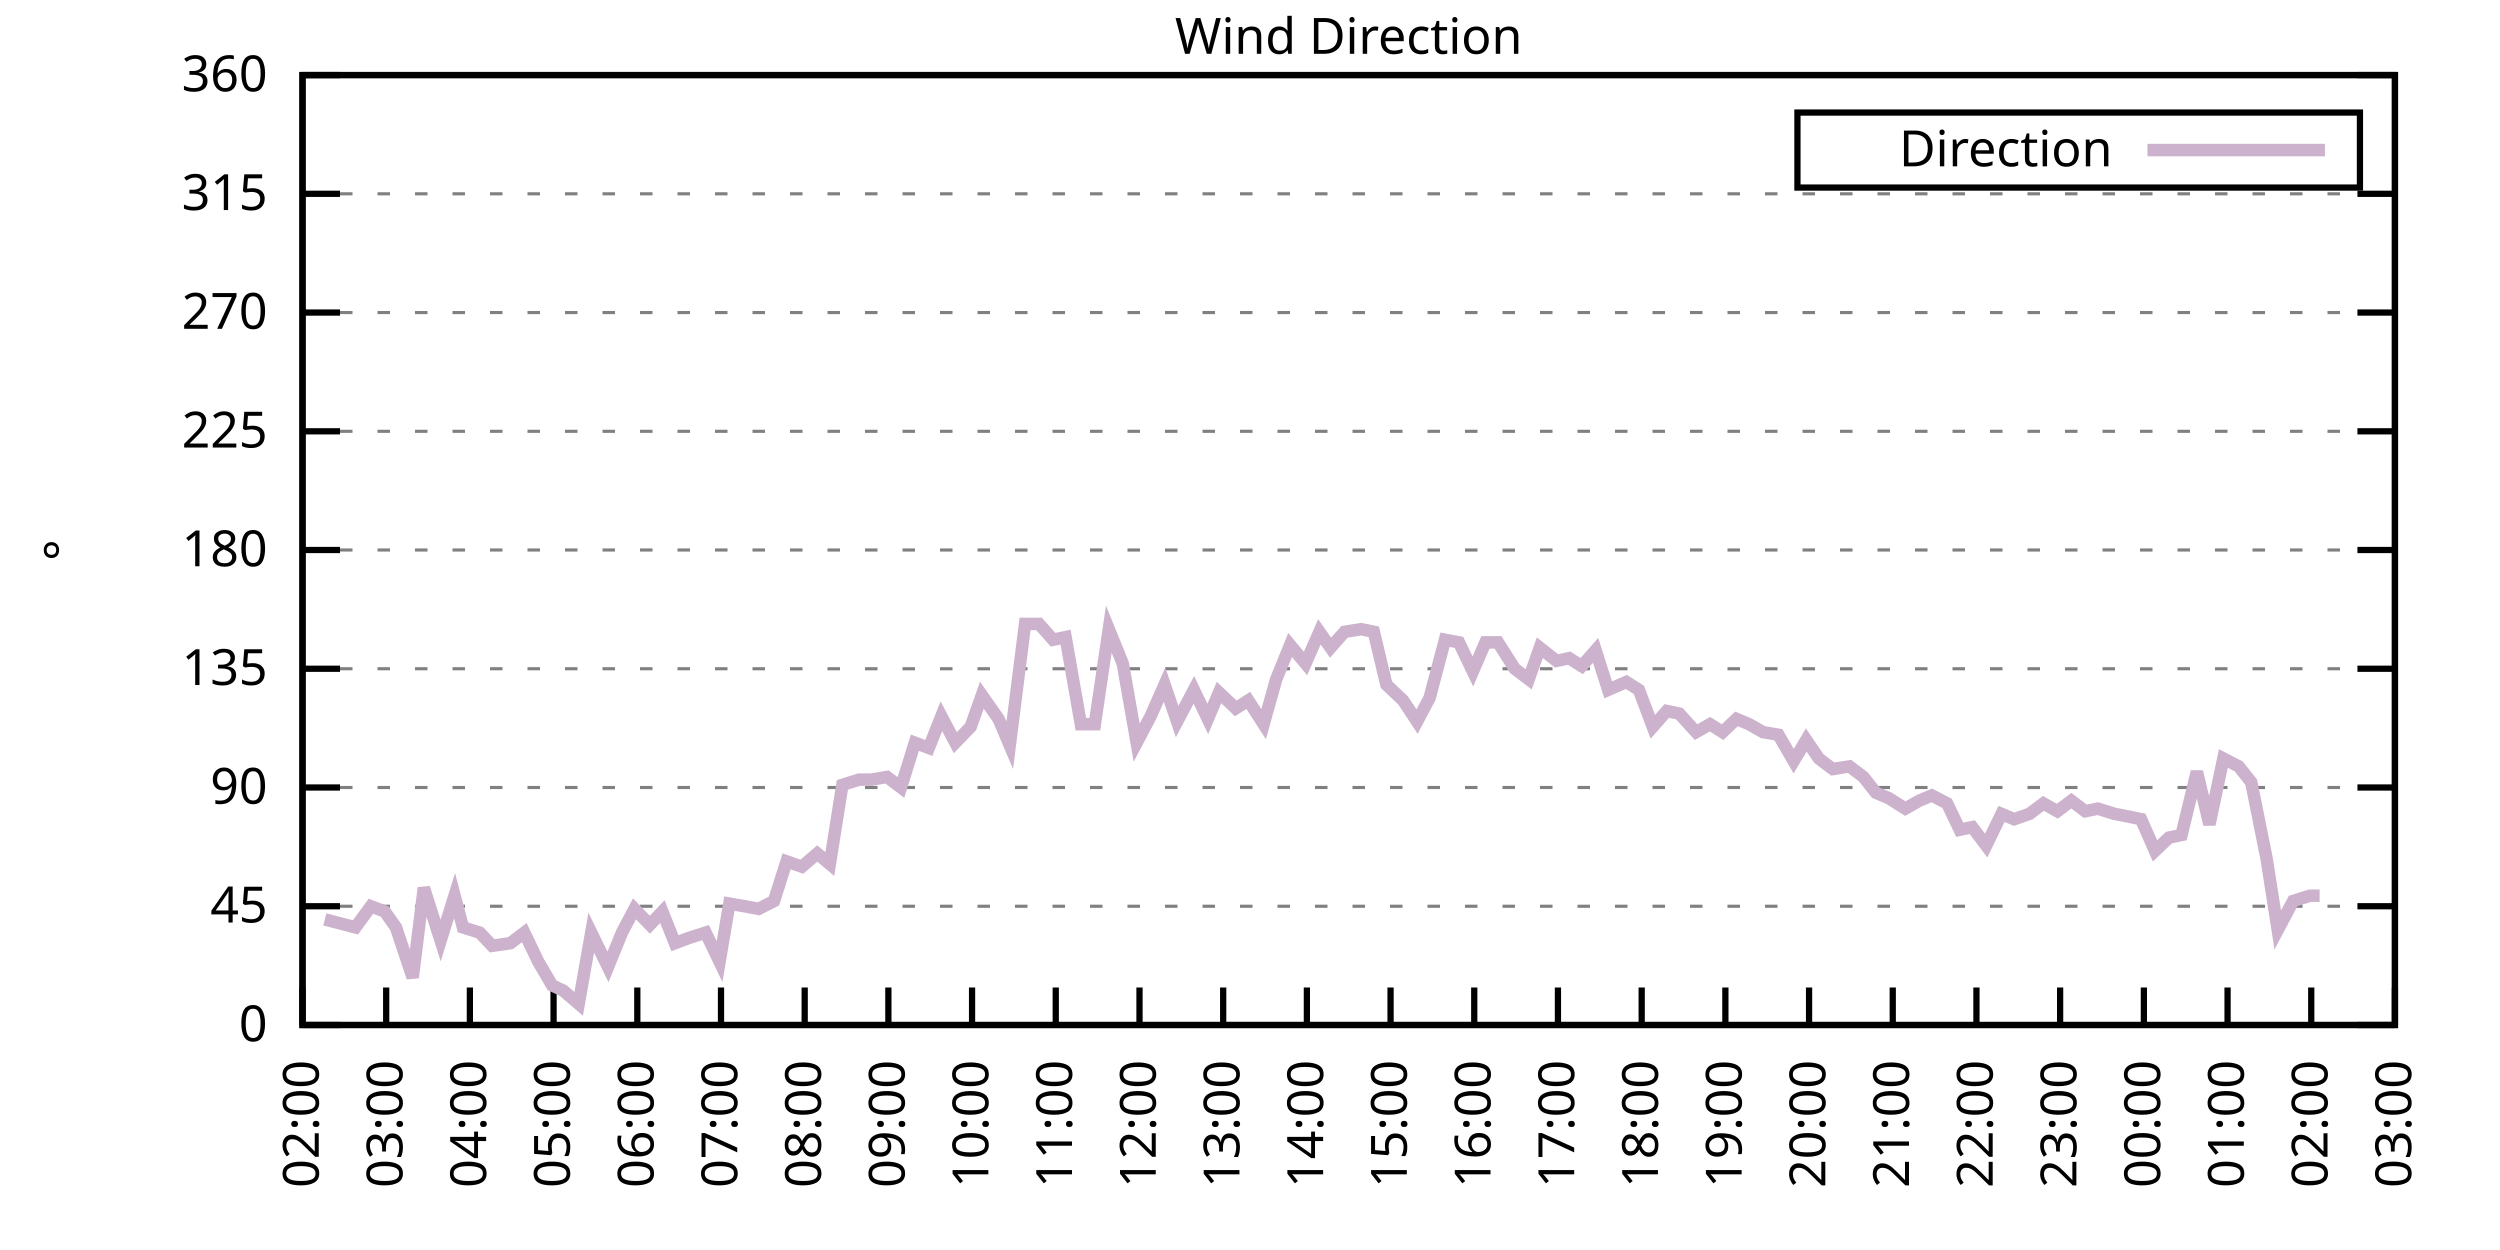
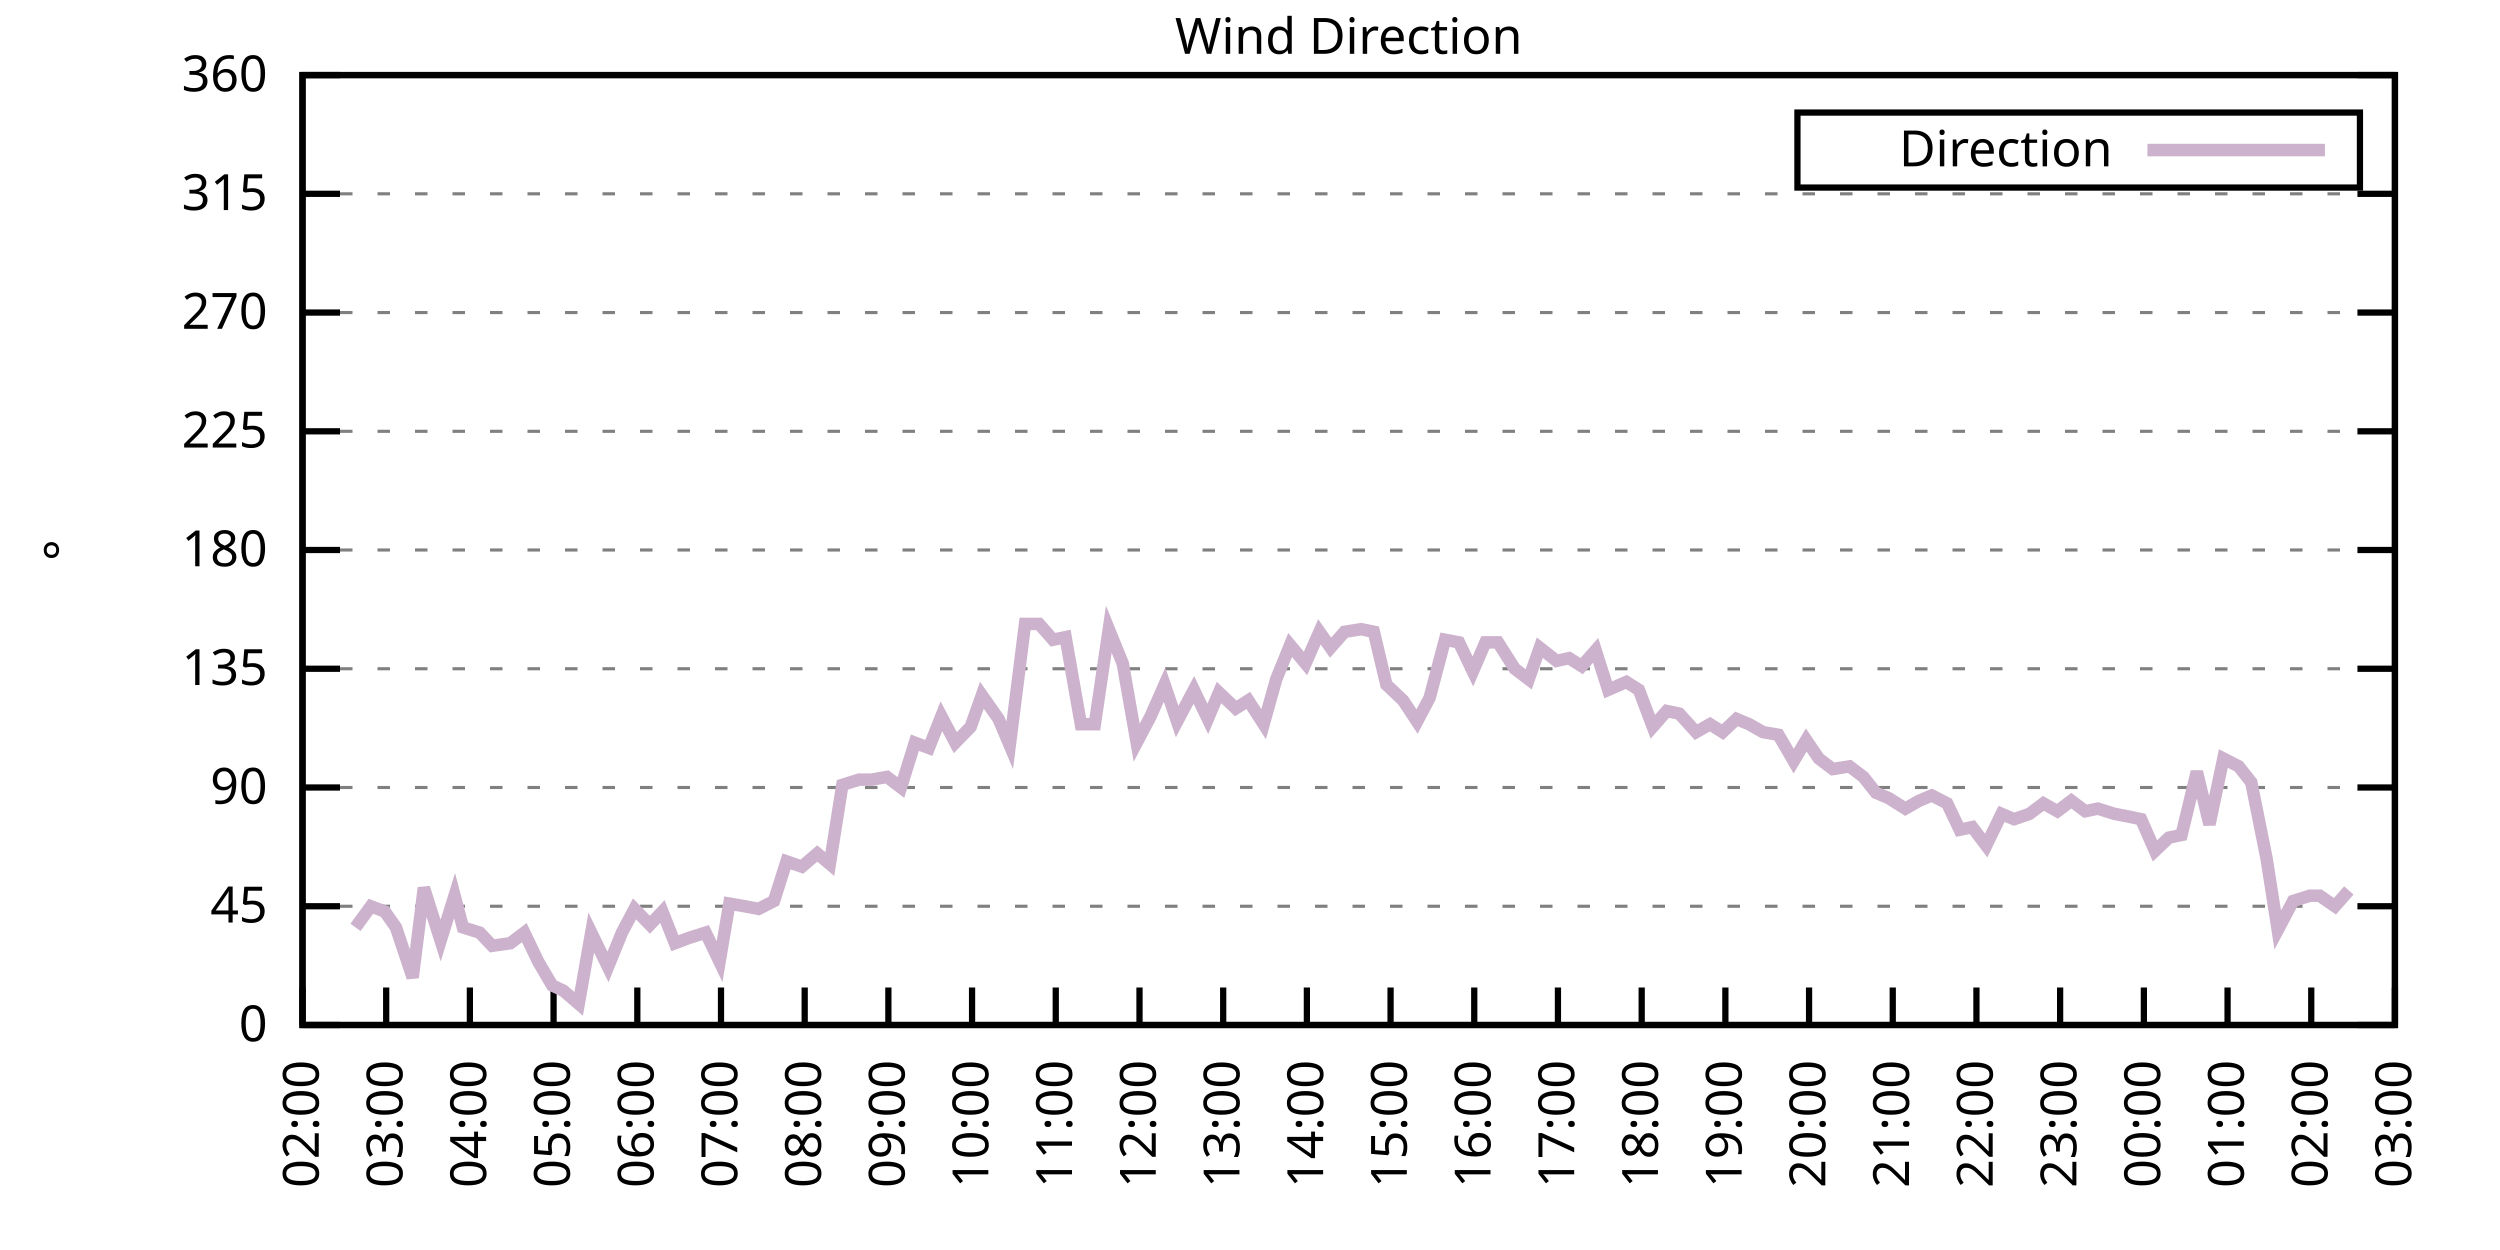
<svg xmlns="http://www.w3.org/2000/svg" xmlns:xlink="http://www.w3.org/1999/xlink" width="400" height="200" viewBox="0 0 400 200">
  <g id="gnuplot_canvas">
    <rect x="0" y="0" width="400" height="200" fill="none" />
    <defs>
      <circle id="gpDot" r="0.5" stroke-width="0.5" stroke="currentColor" />
      <path id="gpPt0" stroke-width="0.333" stroke="currentColor" d="M-1,0 h2 M0,-1 v2" />
      <path id="gpPt1" stroke-width="0.333" stroke="currentColor" d="M-1,-1 L1,1 M1,-1 L-1,1" />
      <path id="gpPt2" stroke-width="0.333" stroke="currentColor" d="M-1,0 L1,0 M0,-1 L0,1 M-1,-1 L1,1 M-1,1 L1,-1" />
      <rect id="gpPt3" stroke-width="0.333" stroke="currentColor" x="-1" y="-1" width="2" height="2" />
      <rect id="gpPt4" stroke-width="0.333" stroke="currentColor" fill="currentColor" x="-1" y="-1" width="2" height="2" />
      <circle id="gpPt5" stroke-width="0.333" stroke="currentColor" cx="0" cy="0" r="1" />
      <use xlink:href="#gpPt5" id="gpPt6" fill="currentColor" stroke="none" />
      <path id="gpPt7" stroke-width="0.333" stroke="currentColor" d="M0,-1.33 L-1.33,0.67 L1.33,0.67 z" />
      <use xlink:href="#gpPt7" id="gpPt8" fill="currentColor" stroke="none" />
      <use xlink:href="#gpPt7" id="gpPt9" stroke="currentColor" transform="rotate(180)" />
      <use xlink:href="#gpPt9" id="gpPt10" fill="currentColor" stroke="none" />
      <use xlink:href="#gpPt3" id="gpPt11" stroke="currentColor" transform="rotate(45)" />
      <use xlink:href="#gpPt11" id="gpPt12" fill="currentColor" stroke="none" />
      <path id="gpPt13" stroke-width="0.333" stroke="currentColor" d="M0,1.330 L1.265,0.411 L0.782,-1.067 L-0.782,-1.076 L-1.265,0.411 z" />
      <use xlink:href="#gpPt13" id="gpPt14" fill="currentColor" stroke="none" />
      <filter id="textbox" filterUnits="objectBoundingBox" x="0" y="0" height="1" width="1">
        <feFlood flood-color="white" flood-opacity="1" result="bgnd" />
        <feComposite in="SourceGraphic" in2="bgnd" operator="atop" />
      </filter>
      <filter id="greybox" filterUnits="objectBoundingBox" x="0" y="0" height="1" width="1">
        <feFlood flood-color="lightgrey" flood-opacity="1" result="grey" />
        <feComposite in="SourceGraphic" in2="grey" operator="atop" />
      </filter>
    </defs>
    <g fill="none" color="white" stroke="currentColor" stroke-width="1.00" stroke-linecap="butt" stroke-linejoin="miter">
</g>
    <g fill="none" color="black" stroke="currentColor" stroke-width="1.00" stroke-linecap="butt" stroke-linejoin="miter">
      <g stroke="none" shape-rendering="crispEdges">
        <polygon fill="rgb(255, 255, 255)" points="48.40,164.00 383.18,164.00 383.18,12.02 48.40,12.02 " />
      </g>
    </g>
    <g fill="none" color="black" stroke="currentColor" stroke-width="1.00" stroke-linecap="butt" stroke-linejoin="miter">
</g>
    <g fill="none" color="black" stroke="black" stroke-width="0.50" stroke-linecap="butt" stroke-linejoin="miter">
</g>
    <g fill="none" color="gray" stroke="currentColor" stroke-width="0.50" stroke-linecap="butt" stroke-linejoin="miter">
      <path stroke="gray" stroke-dasharray="2,4" class="gridline" d="M48.40,164.00 L383.19,164.00  " />
    </g>
    <g fill="none" color="gray" stroke="gray" stroke-width="1.00" stroke-linecap="butt" stroke-linejoin="miter">
</g>
    <g fill="none" color="black" stroke="currentColor" stroke-width="1.00" stroke-linecap="butt" stroke-linejoin="miter">
      <path stroke="black" d="M48.40,164.00 L54.40,164.00 M383.19,164.00 L377.19,164.00  " />
      <g transform="translate(42.80,166.60)" stroke="none" fill="black" font-family="Sans" font-size="8.00" text-anchor="end">
        <text>
          <tspan font-family="Sans"> 0</tspan>
        </text>
      </g>
    </g>
    <g fill="none" color="black" stroke="currentColor" stroke-width="1.00" stroke-linecap="butt" stroke-linejoin="miter">
</g>
    <g fill="none" color="black" stroke="black" stroke-width="0.50" stroke-linecap="butt" stroke-linejoin="miter">
</g>
    <g fill="none" color="gray" stroke="currentColor" stroke-width="0.50" stroke-linecap="butt" stroke-linejoin="miter">
      <path stroke="gray" stroke-dasharray="2,4" class="gridline" d="M48.40,145.00 L383.19,145.00  " />
    </g>
    <g fill="none" color="gray" stroke="gray" stroke-width="1.00" stroke-linecap="butt" stroke-linejoin="miter">
</g>
    <g fill="none" color="black" stroke="currentColor" stroke-width="1.00" stroke-linecap="butt" stroke-linejoin="miter">
      <path stroke="black" d="M48.40,145.00 L54.40,145.00 M383.19,145.00 L377.19,145.00  " />
      <g transform="translate(42.80,147.60)" stroke="none" fill="black" font-family="Sans" font-size="8.00" text-anchor="end">
        <text>
          <tspan font-family="Sans"> 45</tspan>
        </text>
      </g>
    </g>
    <g fill="none" color="black" stroke="currentColor" stroke-width="1.00" stroke-linecap="butt" stroke-linejoin="miter">
</g>
    <g fill="none" color="black" stroke="black" stroke-width="0.50" stroke-linecap="butt" stroke-linejoin="miter">
</g>
    <g fill="none" color="gray" stroke="currentColor" stroke-width="0.50" stroke-linecap="butt" stroke-linejoin="miter">
      <path stroke="gray" stroke-dasharray="2,4" class="gridline" d="M48.40,126.00 L383.19,126.00  " />
    </g>
    <g fill="none" color="gray" stroke="gray" stroke-width="1.00" stroke-linecap="butt" stroke-linejoin="miter">
</g>
    <g fill="none" color="black" stroke="currentColor" stroke-width="1.00" stroke-linecap="butt" stroke-linejoin="miter">
      <path stroke="black" d="M48.40,126.00 L54.40,126.00 M383.19,126.00 L377.19,126.00  " />
      <g transform="translate(42.80,128.60)" stroke="none" fill="black" font-family="Sans" font-size="8.00" text-anchor="end">
        <text>
          <tspan font-family="Sans"> 90</tspan>
        </text>
      </g>
    </g>
    <g fill="none" color="black" stroke="currentColor" stroke-width="1.00" stroke-linecap="butt" stroke-linejoin="miter">
</g>
    <g fill="none" color="black" stroke="black" stroke-width="0.50" stroke-linecap="butt" stroke-linejoin="miter">
</g>
    <g fill="none" color="gray" stroke="currentColor" stroke-width="0.50" stroke-linecap="butt" stroke-linejoin="miter">
      <path stroke="gray" stroke-dasharray="2,4" class="gridline" d="M48.40,107.00 L383.19,107.00  " />
    </g>
    <g fill="none" color="gray" stroke="gray" stroke-width="1.00" stroke-linecap="butt" stroke-linejoin="miter">
</g>
    <g fill="none" color="black" stroke="currentColor" stroke-width="1.00" stroke-linecap="butt" stroke-linejoin="miter">
      <path stroke="black" d="M48.40,107.00 L54.40,107.00 M383.19,107.00 L377.19,107.00  " />
      <g transform="translate(42.80,109.60)" stroke="none" fill="black" font-family="Sans" font-size="8.00" text-anchor="end">
        <text>
          <tspan font-family="Sans"> 135</tspan>
        </text>
      </g>
    </g>
    <g fill="none" color="black" stroke="currentColor" stroke-width="1.00" stroke-linecap="butt" stroke-linejoin="miter">
</g>
    <g fill="none" color="black" stroke="black" stroke-width="0.50" stroke-linecap="butt" stroke-linejoin="miter">
</g>
    <g fill="none" color="gray" stroke="currentColor" stroke-width="0.50" stroke-linecap="butt" stroke-linejoin="miter">
      <path stroke="gray" stroke-dasharray="2,4" class="gridline" d="M48.40,88.00 L383.19,88.00  " />
    </g>
    <g fill="none" color="gray" stroke="gray" stroke-width="1.00" stroke-linecap="butt" stroke-linejoin="miter">
</g>
    <g fill="none" color="black" stroke="currentColor" stroke-width="1.00" stroke-linecap="butt" stroke-linejoin="miter">
      <path stroke="black" d="M48.40,88.00 L54.40,88.00 M383.19,88.00 L377.19,88.00  " />
      <g transform="translate(42.80,90.60)" stroke="none" fill="black" font-family="Sans" font-size="8.00" text-anchor="end">
        <text>
          <tspan font-family="Sans"> 180</tspan>
        </text>
      </g>
    </g>
    <g fill="none" color="black" stroke="currentColor" stroke-width="1.00" stroke-linecap="butt" stroke-linejoin="miter">
</g>
    <g fill="none" color="black" stroke="black" stroke-width="0.50" stroke-linecap="butt" stroke-linejoin="miter">
</g>
    <g fill="none" color="gray" stroke="currentColor" stroke-width="0.50" stroke-linecap="butt" stroke-linejoin="miter">
      <path stroke="gray" stroke-dasharray="2,4" class="gridline" d="M48.40,69.01 L383.19,69.01  " />
    </g>
    <g fill="none" color="gray" stroke="gray" stroke-width="1.00" stroke-linecap="butt" stroke-linejoin="miter">
</g>
    <g fill="none" color="black" stroke="currentColor" stroke-width="1.00" stroke-linecap="butt" stroke-linejoin="miter">
      <path stroke="black" d="M48.40,69.01 L54.40,69.01 M383.19,69.01 L377.19,69.01  " />
      <g transform="translate(42.80,71.61)" stroke="none" fill="black" font-family="Sans" font-size="8.00" text-anchor="end">
        <text>
          <tspan font-family="Sans"> 225</tspan>
        </text>
      </g>
    </g>
    <g fill="none" color="black" stroke="currentColor" stroke-width="1.00" stroke-linecap="butt" stroke-linejoin="miter">
</g>
    <g fill="none" color="black" stroke="black" stroke-width="0.50" stroke-linecap="butt" stroke-linejoin="miter">
</g>
    <g fill="none" color="gray" stroke="currentColor" stroke-width="0.50" stroke-linecap="butt" stroke-linejoin="miter">
      <path stroke="gray" stroke-dasharray="2,4" class="gridline" d="M48.40,50.01 L383.19,50.01  " />
    </g>
    <g fill="none" color="gray" stroke="gray" stroke-width="1.00" stroke-linecap="butt" stroke-linejoin="miter">
</g>
    <g fill="none" color="black" stroke="currentColor" stroke-width="1.00" stroke-linecap="butt" stroke-linejoin="miter">
      <path stroke="black" d="M48.40,50.01 L54.40,50.01 M383.19,50.01 L377.19,50.01  " />
      <g transform="translate(42.80,52.61)" stroke="none" fill="black" font-family="Sans" font-size="8.00" text-anchor="end">
        <text>
          <tspan font-family="Sans"> 270</tspan>
        </text>
      </g>
    </g>
    <g fill="none" color="black" stroke="currentColor" stroke-width="1.00" stroke-linecap="butt" stroke-linejoin="miter">
</g>
    <g fill="none" color="black" stroke="black" stroke-width="0.50" stroke-linecap="butt" stroke-linejoin="miter">
</g>
    <g fill="none" color="gray" stroke="currentColor" stroke-width="0.50" stroke-linecap="butt" stroke-linejoin="miter">
      <path stroke="gray" stroke-dasharray="2,4" class="gridline" d="M48.40,31.01 L383.19,31.01  " />
    </g>
    <g fill="none" color="gray" stroke="gray" stroke-width="1.00" stroke-linecap="butt" stroke-linejoin="miter">
</g>
    <g fill="none" color="black" stroke="currentColor" stroke-width="1.00" stroke-linecap="butt" stroke-linejoin="miter">
      <path stroke="black" d="M48.40,31.01 L54.40,31.01 M383.19,31.01 L377.19,31.01  " />
      <g transform="translate(42.80,33.61)" stroke="none" fill="black" font-family="Sans" font-size="8.00" text-anchor="end">
        <text>
          <tspan font-family="Sans"> 315</tspan>
        </text>
      </g>
    </g>
    <g fill="none" color="black" stroke="currentColor" stroke-width="1.00" stroke-linecap="butt" stroke-linejoin="miter">
</g>
    <g fill="none" color="black" stroke="black" stroke-width="0.50" stroke-linecap="butt" stroke-linejoin="miter">
</g>
    <g fill="none" color="gray" stroke="currentColor" stroke-width="0.50" stroke-linecap="butt" stroke-linejoin="miter">
      <path stroke="gray" stroke-dasharray="2,4" class="gridline" d="M48.40,12.01 L383.19,12.01  " />
    </g>
    <g fill="none" color="gray" stroke="gray" stroke-width="1.00" stroke-linecap="butt" stroke-linejoin="miter">
</g>
    <g fill="none" color="black" stroke="currentColor" stroke-width="1.00" stroke-linecap="butt" stroke-linejoin="miter">
      <path stroke="black" d="M48.40,12.01 L54.40,12.01 M383.19,12.01 L377.19,12.01  " />
      <g transform="translate(42.80,14.61)" stroke="none" fill="black" font-family="Sans" font-size="8.00" text-anchor="end">
        <text>
          <tspan font-family="Sans"> 360</tspan>
        </text>
      </g>
    </g>
    <g fill="none" color="black" stroke="currentColor" stroke-width="1.00" stroke-linecap="butt" stroke-linejoin="miter">
      <path stroke="black" d="M48.40,164.00 L48.40,158.00  " />
      <g transform="translate(51.00,169.60) rotate(270.00)" stroke="none" fill="black" font-family="Sans" font-size="8.00" text-anchor="end">
        <text>
          <tspan font-family="Sans">02:00</tspan>
        </text>
      </g>
    </g>
    <g fill="none" color="black" stroke="currentColor" stroke-width="1.00" stroke-linecap="butt" stroke-linejoin="miter">
      <path stroke="black" d="M61.79,164.00 L61.79,158.00  " />
      <g transform="translate(64.39,169.60) rotate(270.00)" stroke="none" fill="black" font-family="Sans" font-size="8.00" text-anchor="end">
        <text>
          <tspan font-family="Sans">03:00</tspan>
        </text>
      </g>
    </g>
    <g fill="none" color="black" stroke="currentColor" stroke-width="1.00" stroke-linecap="butt" stroke-linejoin="miter">
      <path stroke="black" d="M75.18,164.00 L75.18,158.00  " />
      <g transform="translate(77.78,169.60) rotate(270.00)" stroke="none" fill="black" font-family="Sans" font-size="8.00" text-anchor="end">
        <text>
          <tspan font-family="Sans">04:00</tspan>
        </text>
      </g>
    </g>
    <g fill="none" color="black" stroke="currentColor" stroke-width="1.00" stroke-linecap="butt" stroke-linejoin="miter">
      <path stroke="black" d="M88.57,164.00 L88.57,158.00  " />
      <g transform="translate(91.17,169.60) rotate(270.00)" stroke="none" fill="black" font-family="Sans" font-size="8.00" text-anchor="end">
        <text>
          <tspan font-family="Sans">05:00</tspan>
        </text>
      </g>
    </g>
    <g fill="none" color="black" stroke="currentColor" stroke-width="1.00" stroke-linecap="butt" stroke-linejoin="miter">
      <path stroke="black" d="M101.97,164.00 L101.97,158.00  " />
      <g transform="translate(104.57,169.60) rotate(270.00)" stroke="none" fill="black" font-family="Sans" font-size="8.00" text-anchor="end">
        <text>
          <tspan font-family="Sans">06:00</tspan>
        </text>
      </g>
    </g>
    <g fill="none" color="black" stroke="currentColor" stroke-width="1.00" stroke-linecap="butt" stroke-linejoin="miter">
      <path stroke="black" d="M115.36,164.00 L115.36,158.00  " />
      <g transform="translate(117.96,169.60) rotate(270.00)" stroke="none" fill="black" font-family="Sans" font-size="8.00" text-anchor="end">
        <text>
          <tspan font-family="Sans">07:00</tspan>
        </text>
      </g>
    </g>
    <g fill="none" color="black" stroke="currentColor" stroke-width="1.00" stroke-linecap="butt" stroke-linejoin="miter">
      <path stroke="black" d="M128.75,164.00 L128.75,158.00  " />
      <g transform="translate(131.35,169.60) rotate(270.00)" stroke="none" fill="black" font-family="Sans" font-size="8.00" text-anchor="end">
        <text>
          <tspan font-family="Sans">08:00</tspan>
        </text>
      </g>
    </g>
    <g fill="none" color="black" stroke="currentColor" stroke-width="1.00" stroke-linecap="butt" stroke-linejoin="miter">
      <path stroke="black" d="M142.14,164.00 L142.14,158.00  " />
      <g transform="translate(144.74,169.60) rotate(270.00)" stroke="none" fill="black" font-family="Sans" font-size="8.00" text-anchor="end">
        <text>
          <tspan font-family="Sans">09:00</tspan>
        </text>
      </g>
    </g>
    <g fill="none" color="black" stroke="currentColor" stroke-width="1.00" stroke-linecap="butt" stroke-linejoin="miter">
      <path stroke="black" d="M155.53,164.00 L155.53,158.00  " />
      <g transform="translate(158.13,169.60) rotate(270.00)" stroke="none" fill="black" font-family="Sans" font-size="8.00" text-anchor="end">
        <text>
          <tspan font-family="Sans">10:00</tspan>
        </text>
      </g>
    </g>
    <g fill="none" color="black" stroke="currentColor" stroke-width="1.00" stroke-linecap="butt" stroke-linejoin="miter">
      <path stroke="black" d="M168.92,164.00 L168.92,158.00  " />
      <g transform="translate(171.52,169.60) rotate(270.00)" stroke="none" fill="black" font-family="Sans" font-size="8.00" text-anchor="end">
        <text>
          <tspan font-family="Sans">11:00</tspan>
        </text>
      </g>
    </g>
    <g fill="none" color="black" stroke="currentColor" stroke-width="1.00" stroke-linecap="butt" stroke-linejoin="miter">
      <path stroke="black" d="M182.32,164.00 L182.32,158.00  " />
      <g transform="translate(184.92,169.60) rotate(270.00)" stroke="none" fill="black" font-family="Sans" font-size="8.00" text-anchor="end">
        <text>
          <tspan font-family="Sans">12:00</tspan>
        </text>
      </g>
    </g>
    <g fill="none" color="black" stroke="currentColor" stroke-width="1.00" stroke-linecap="butt" stroke-linejoin="miter">
      <path stroke="black" d="M195.71,164.00 L195.71,158.00  " />
      <g transform="translate(198.31,169.60) rotate(270.00)" stroke="none" fill="black" font-family="Sans" font-size="8.00" text-anchor="end">
        <text>
          <tspan font-family="Sans">13:00</tspan>
        </text>
      </g>
    </g>
    <g fill="none" color="black" stroke="currentColor" stroke-width="1.00" stroke-linecap="butt" stroke-linejoin="miter">
      <path stroke="black" d="M209.10,164.00 L209.10,158.00  " />
      <g transform="translate(211.70,169.60) rotate(270.00)" stroke="none" fill="black" font-family="Sans" font-size="8.00" text-anchor="end">
        <text>
          <tspan font-family="Sans">14:00</tspan>
        </text>
      </g>
    </g>
    <g fill="none" color="black" stroke="currentColor" stroke-width="1.00" stroke-linecap="butt" stroke-linejoin="miter">
      <path stroke="black" d="M222.49,164.00 L222.49,158.00  " />
      <g transform="translate(225.09,169.60) rotate(270.00)" stroke="none" fill="black" font-family="Sans" font-size="8.00" text-anchor="end">
        <text>
          <tspan font-family="Sans">15:00</tspan>
        </text>
      </g>
    </g>
    <g fill="none" color="black" stroke="currentColor" stroke-width="1.00" stroke-linecap="butt" stroke-linejoin="miter">
      <path stroke="black" d="M235.88,164.00 L235.88,158.00  " />
      <g transform="translate(238.48,169.60) rotate(270.00)" stroke="none" fill="black" font-family="Sans" font-size="8.00" text-anchor="end">
        <text>
          <tspan font-family="Sans">16:00</tspan>
        </text>
      </g>
    </g>
    <g fill="none" color="black" stroke="currentColor" stroke-width="1.00" stroke-linecap="butt" stroke-linejoin="miter">
      <path stroke="black" d="M249.27,164.00 L249.27,158.00  " />
      <g transform="translate(251.87,169.60) rotate(270.00)" stroke="none" fill="black" font-family="Sans" font-size="8.00" text-anchor="end">
        <text>
          <tspan font-family="Sans">17:00</tspan>
        </text>
      </g>
    </g>
    <g fill="none" color="black" stroke="currentColor" stroke-width="1.00" stroke-linecap="butt" stroke-linejoin="miter">
      <path stroke="black" d="M262.67,164.00 L262.67,158.00  " />
      <g transform="translate(265.27,169.60) rotate(270.00)" stroke="none" fill="black" font-family="Sans" font-size="8.00" text-anchor="end">
        <text>
          <tspan font-family="Sans">18:00</tspan>
        </text>
      </g>
    </g>
    <g fill="none" color="black" stroke="currentColor" stroke-width="1.00" stroke-linecap="butt" stroke-linejoin="miter">
      <path stroke="black" d="M276.06,164.00 L276.06,158.00  " />
      <g transform="translate(278.66,169.60) rotate(270.00)" stroke="none" fill="black" font-family="Sans" font-size="8.00" text-anchor="end">
        <text>
          <tspan font-family="Sans">19:00</tspan>
        </text>
      </g>
    </g>
    <g fill="none" color="black" stroke="currentColor" stroke-width="1.00" stroke-linecap="butt" stroke-linejoin="miter">
      <path stroke="black" d="M289.45,164.00 L289.45,158.00  " />
      <g transform="translate(292.05,169.60) rotate(270.00)" stroke="none" fill="black" font-family="Sans" font-size="8.00" text-anchor="end">
        <text>
          <tspan font-family="Sans">20:00</tspan>
        </text>
      </g>
    </g>
    <g fill="none" color="black" stroke="currentColor" stroke-width="1.00" stroke-linecap="butt" stroke-linejoin="miter">
      <path stroke="black" d="M302.84,164.00 L302.84,158.00  " />
      <g transform="translate(305.44,169.60) rotate(270.00)" stroke="none" fill="black" font-family="Sans" font-size="8.00" text-anchor="end">
        <text>
          <tspan font-family="Sans">21:00</tspan>
        </text>
      </g>
    </g>
    <g fill="none" color="black" stroke="currentColor" stroke-width="1.00" stroke-linecap="butt" stroke-linejoin="miter">
      <path stroke="black" d="M316.23,164.00 L316.23,158.00  " />
      <g transform="translate(318.83,169.60) rotate(270.00)" stroke="none" fill="black" font-family="Sans" font-size="8.00" text-anchor="end">
        <text>
          <tspan font-family="Sans">22:00</tspan>
        </text>
      </g>
    </g>
    <g fill="none" color="black" stroke="currentColor" stroke-width="1.00" stroke-linecap="butt" stroke-linejoin="miter">
      <path stroke="black" d="M329.62,164.00 L329.62,158.00  " />
      <g transform="translate(332.22,169.60) rotate(270.00)" stroke="none" fill="black" font-family="Sans" font-size="8.00" text-anchor="end">
        <text>
          <tspan font-family="Sans">23:00</tspan>
        </text>
      </g>
    </g>
    <g fill="none" color="black" stroke="currentColor" stroke-width="1.00" stroke-linecap="butt" stroke-linejoin="miter">
      <path stroke="black" d="M343.02,164.00 L343.02,158.00  " />
      <g transform="translate(345.62,169.60) rotate(270.00)" stroke="none" fill="black" font-family="Sans" font-size="8.00" text-anchor="end">
        <text>
          <tspan font-family="Sans">00:00</tspan>
        </text>
      </g>
    </g>
    <g fill="none" color="black" stroke="currentColor" stroke-width="1.00" stroke-linecap="butt" stroke-linejoin="miter">
      <path stroke="black" d="M356.41,164.00 L356.41,158.00  " />
      <g transform="translate(359.01,169.60) rotate(270.00)" stroke="none" fill="black" font-family="Sans" font-size="8.00" text-anchor="end">
        <text>
          <tspan font-family="Sans">01:00</tspan>
        </text>
      </g>
    </g>
    <g fill="none" color="black" stroke="currentColor" stroke-width="1.00" stroke-linecap="butt" stroke-linejoin="miter">
      <path stroke="black" d="M369.80,164.00 L369.80,158.00  " />
      <g transform="translate(372.40,169.60) rotate(270.00)" stroke="none" fill="black" font-family="Sans" font-size="8.00" text-anchor="end">
        <text>
          <tspan font-family="Sans">02:00</tspan>
        </text>
      </g>
    </g>
    <g fill="none" color="black" stroke="currentColor" stroke-width="1.00" stroke-linecap="butt" stroke-linejoin="miter">
      <path stroke="black" d="M383.19,164.00 L383.19,158.00  " />
      <g transform="translate(385.79,169.60) rotate(270.00)" stroke="none" fill="black" font-family="Sans" font-size="8.00" text-anchor="end">
        <text>
          <tspan font-family="Sans">03:00</tspan>
        </text>
      </g>
    </g>
    <g fill="none" color="black" stroke="currentColor" stroke-width="1.00" stroke-linecap="butt" stroke-linejoin="miter">
</g>
    <g fill="none" color="black" stroke="currentColor" stroke-width="1.00" stroke-linecap="butt" stroke-linejoin="miter">
      <path stroke="black" d="M48.40,12.01 L48.40,164.00 L383.19,164.00 L383.19,12.01 L48.40,12.01 Z  " />
    </g>
    <g fill="none" color="black" stroke="currentColor" stroke-width="1.00" stroke-linecap="butt" stroke-linejoin="miter">
</g>
    <g fill="none" color="black" stroke="currentColor" stroke-width="1.00" stroke-linecap="butt" stroke-linejoin="miter">
      <path stroke="black" d="M287.59,30.01 L287.59,18.01 L377.59,18.01 L377.59,30.01 L287.59,30.01 Z  " />
    </g>
    <g id="Wind_direction_plot_1">
      <g fill="none" color="white" stroke="black" stroke-width="2.00" stroke-linecap="butt" stroke-linejoin="miter">
</g>
      <g fill="none" color="black" stroke="currentColor" stroke-width="2.00" stroke-linecap="butt" stroke-linejoin="miter">
        <g transform="translate(337.99,26.61)" stroke="none" fill="black" font-family="Sans" font-size="8.00" text-anchor="end">
          <text>
            <tspan font-family="Sans">Direction</tspan>
          </text>
        </g>
      </g>
      <g fill="none" color="black" stroke="currentColor" stroke-width="2.00" stroke-linecap="butt" stroke-linejoin="miter">
-         <path stroke="rgb(204, 178, 204)" d="M343.59,24.01 L371.99,24.01 M51.97,147.11 L56.88,148.38 L59.34,145.00 L61.57,145.85 L63.35,148.38 L66.03,156.40   L67.82,142.05 L70.50,150.49 L72.73,143.31 L74.07,148.38 L76.75,149.22 L78.75,151.33 L81.66,150.91 L83.89,149.22   L86.12,153.87 L88.35,157.67 L90.14,158.51 L92.59,160.62 L94.60,149.22 L97.28,154.71 L99.51,149.22 L101.52,145.42   L103.98,147.96 L105.98,145.85 L107.99,150.91 L110.22,150.07 L112.90,149.22 L115.13,153.87 L116.70,144.58 L119.15,145.00   L121.38,145.42 L123.84,144.16 L125.85,137.82 L128.30,138.67 L130.76,136.56 L132.77,138.25 L134.78,125.58 L137.45,124.74   L139.46,124.74 L141.92,124.31 L144.15,126.00 L146.38,118.83 L148.61,119.67 L150.62,114.60 L152.85,118.83 L155.31,116.29   L157.10,111.23 L159.77,115.03 L161.56,119.25 L164.01,99.83 L166.25,99.83 L168.48,102.36 L170.49,101.94 L172.94,115.87   L175.17,115.87 L177.41,100.67 L179.64,106.16 L181.87,118.83 L184.10,114.60 L186.33,109.54 L188.34,115.45 L191.02,110.38   L193.25,115.03 L195.04,110.80 L197.72,113.34 L199.73,112.07 L202.18,115.87 L204.19,108.69 L206.42,103.20 L208.88,106.16   L211.11,101.09 L212.89,103.63 L215.13,101.09 L217.80,100.67 L219.81,101.09 L221.82,109.54 L224.50,112.07 L226.73,115.45   L228.74,111.65 L231.20,102.36 L233.43,102.78 L235.66,107.43 L237.67,102.78 L239.68,102.78 L242.36,107.00 L244.59,108.69   L246.37,103.63 L249.05,105.74 L251.06,105.31 L253.07,106.58 L255.30,104.05 L257.31,110.38 L260.21,109.11 L262.22,110.38   L264.45,116.29 L266.68,113.76 L268.69,114.18 L271.37,117.14 L273.60,115.87 L275.61,117.14 L277.84,115.03 L279.85,115.87   L282.08,117.14 L284.54,117.56 L286.99,121.78 L289.00,118.40 L291.01,121.36 L293.24,123.05 L295.92,122.62 L298.15,124.31   L300.16,126.85 L302.17,127.69 L304.85,129.38 L307.08,128.11 L309.09,127.27 L311.54,128.54 L313.55,132.76 L315.56,132.34   L317.79,135.29 L320.25,130.22 L322.26,131.07 L324.71,130.22 L326.95,128.54 L329.18,129.80 L331.41,128.11 L333.64,129.80   L335.65,129.38 L338.33,130.22 L340.56,130.65 L342.57,131.07 L344.80,136.14 L347.03,134.02 L349.04,133.60 L351.50,123.47   L353.51,131.91 L355.74,121.36 L358.19,122.62 L360.20,125.16 L362.66,137.40 L364.44,148.80 L366.90,144.16 L369.58,143.31   L371.14,143.31  " />
+         <path stroke="rgb(204, 178, 204)" d="M343.59,24.01 L371.99,24.01 M56.88,148.38 L59.34,145.00 L61.57,145.85 L63.35,148.38 L66.03,156.40 L67.82,142.05   L70.50,150.49 L72.73,143.31 L74.07,148.38 L76.75,149.22 L78.75,151.33 L81.66,150.91 L83.89,149.22 L86.12,153.87   L88.35,157.67 L90.14,158.51 L92.59,160.62 L94.60,149.22 L97.28,154.71 L99.51,149.22 L101.52,145.42 L103.98,147.96   L105.98,145.85 L107.99,150.91 L110.22,150.07 L112.90,149.22 L115.13,153.87 L116.70,144.58 L119.15,145.00 L121.38,145.42   L123.84,144.16 L125.85,137.82 L128.30,138.67 L130.76,136.56 L132.77,138.25 L134.78,125.58 L137.45,124.74 L139.46,124.74   L141.92,124.31 L144.15,126.00 L146.38,118.83 L148.61,119.67 L150.62,114.60 L152.85,118.83 L155.31,116.29 L157.10,111.23   L159.77,115.03 L161.56,119.25 L164.01,99.83 L166.25,99.83 L168.48,102.36 L170.49,101.94 L172.94,115.87 L175.17,115.87   L177.41,100.67 L179.64,106.16 L181.87,118.83 L184.10,114.60 L186.33,109.54 L188.34,115.45 L191.02,110.38 L193.25,115.03   L195.04,110.80 L197.72,113.34 L199.73,112.07 L202.18,115.87 L204.19,108.69 L206.42,103.20 L208.88,106.16 L211.11,101.09   L212.89,103.63 L215.13,101.09 L217.80,100.67 L219.81,101.09 L221.82,109.54 L224.50,112.07 L226.73,115.45 L228.74,111.65   L231.20,102.36 L233.43,102.78 L235.66,107.43 L237.67,102.78 L239.68,102.78 L242.36,107.00 L244.59,108.69 L246.37,103.63   L249.05,105.74 L251.06,105.31 L253.07,106.58 L255.30,104.05 L257.31,110.38 L260.21,109.11 L262.22,110.38 L264.45,116.29   L266.68,113.76 L268.69,114.18 L271.37,117.14 L273.60,115.87 L275.61,117.14 L277.84,115.03 L279.85,115.87 L282.08,117.14   L284.54,117.56 L286.99,121.78 L289.00,118.40 L291.01,121.36 L293.24,123.05 L295.92,122.62 L298.15,124.31 L300.16,126.85   L302.17,127.69 L304.85,129.38 L307.08,128.11 L309.09,127.27 L311.54,128.54 L313.55,132.76 L315.56,132.34 L317.79,135.29   L320.25,130.22 L322.26,131.07 L324.71,130.22 L326.95,128.54 L329.18,129.80 L331.41,128.11 L333.64,129.80 L335.65,129.38   L338.33,130.22 L340.56,130.65 L342.57,131.07 L344.80,136.14 L347.03,134.02 L349.04,133.60 L351.50,123.47 L353.51,131.91   L355.74,121.36 L358.19,122.62 L360.20,125.16 L362.66,137.40 L364.44,148.80 L366.90,144.16 L369.58,143.31 L371.14,143.31   L373.59,145.00 L375.82,142.47  " />
      </g>
    </g>
    <g fill="none" color="black" stroke="currentColor" stroke-width="2.00" stroke-linecap="butt" stroke-linejoin="miter">
</g>
    <g fill="none" color="black" stroke="black" stroke-width="1.00" stroke-linecap="butt" stroke-linejoin="miter">
</g>
    <g fill="none" color="black" stroke="currentColor" stroke-width="1.00" stroke-linecap="butt" stroke-linejoin="miter">
      <path stroke="black" d="M48.40,12.01 L48.40,164.00 L383.19,164.00 L383.19,12.01 L48.40,12.01 Z  " />
      <g transform="translate(12.80,88.01) rotate(270.00)" stroke="none" fill="black" font-family="Sans" font-size="8.00" text-anchor="middle">
        <text>
          <tspan font-family="Sans">°</tspan>
        </text>
      </g>
    </g>
    <g fill="none" color="black" stroke="currentColor" stroke-width="1.00" stroke-linecap="butt" stroke-linejoin="miter">
</g>
    <g fill="none" color="black" stroke="currentColor" stroke-width="1.00" stroke-linecap="butt" stroke-linejoin="miter">
      <g transform="translate(215.79,8.61)" stroke="none" fill="black" font-family="Sans" font-size="8.00" text-anchor="middle">
        <text>
          <tspan font-family="Sans">Wind Direction</tspan>
        </text>
      </g>
    </g>
    <g fill="none" color="black" stroke="currentColor" stroke-width="1.00" stroke-linecap="butt" stroke-linejoin="miter">
</g>
  </g>
</svg>
